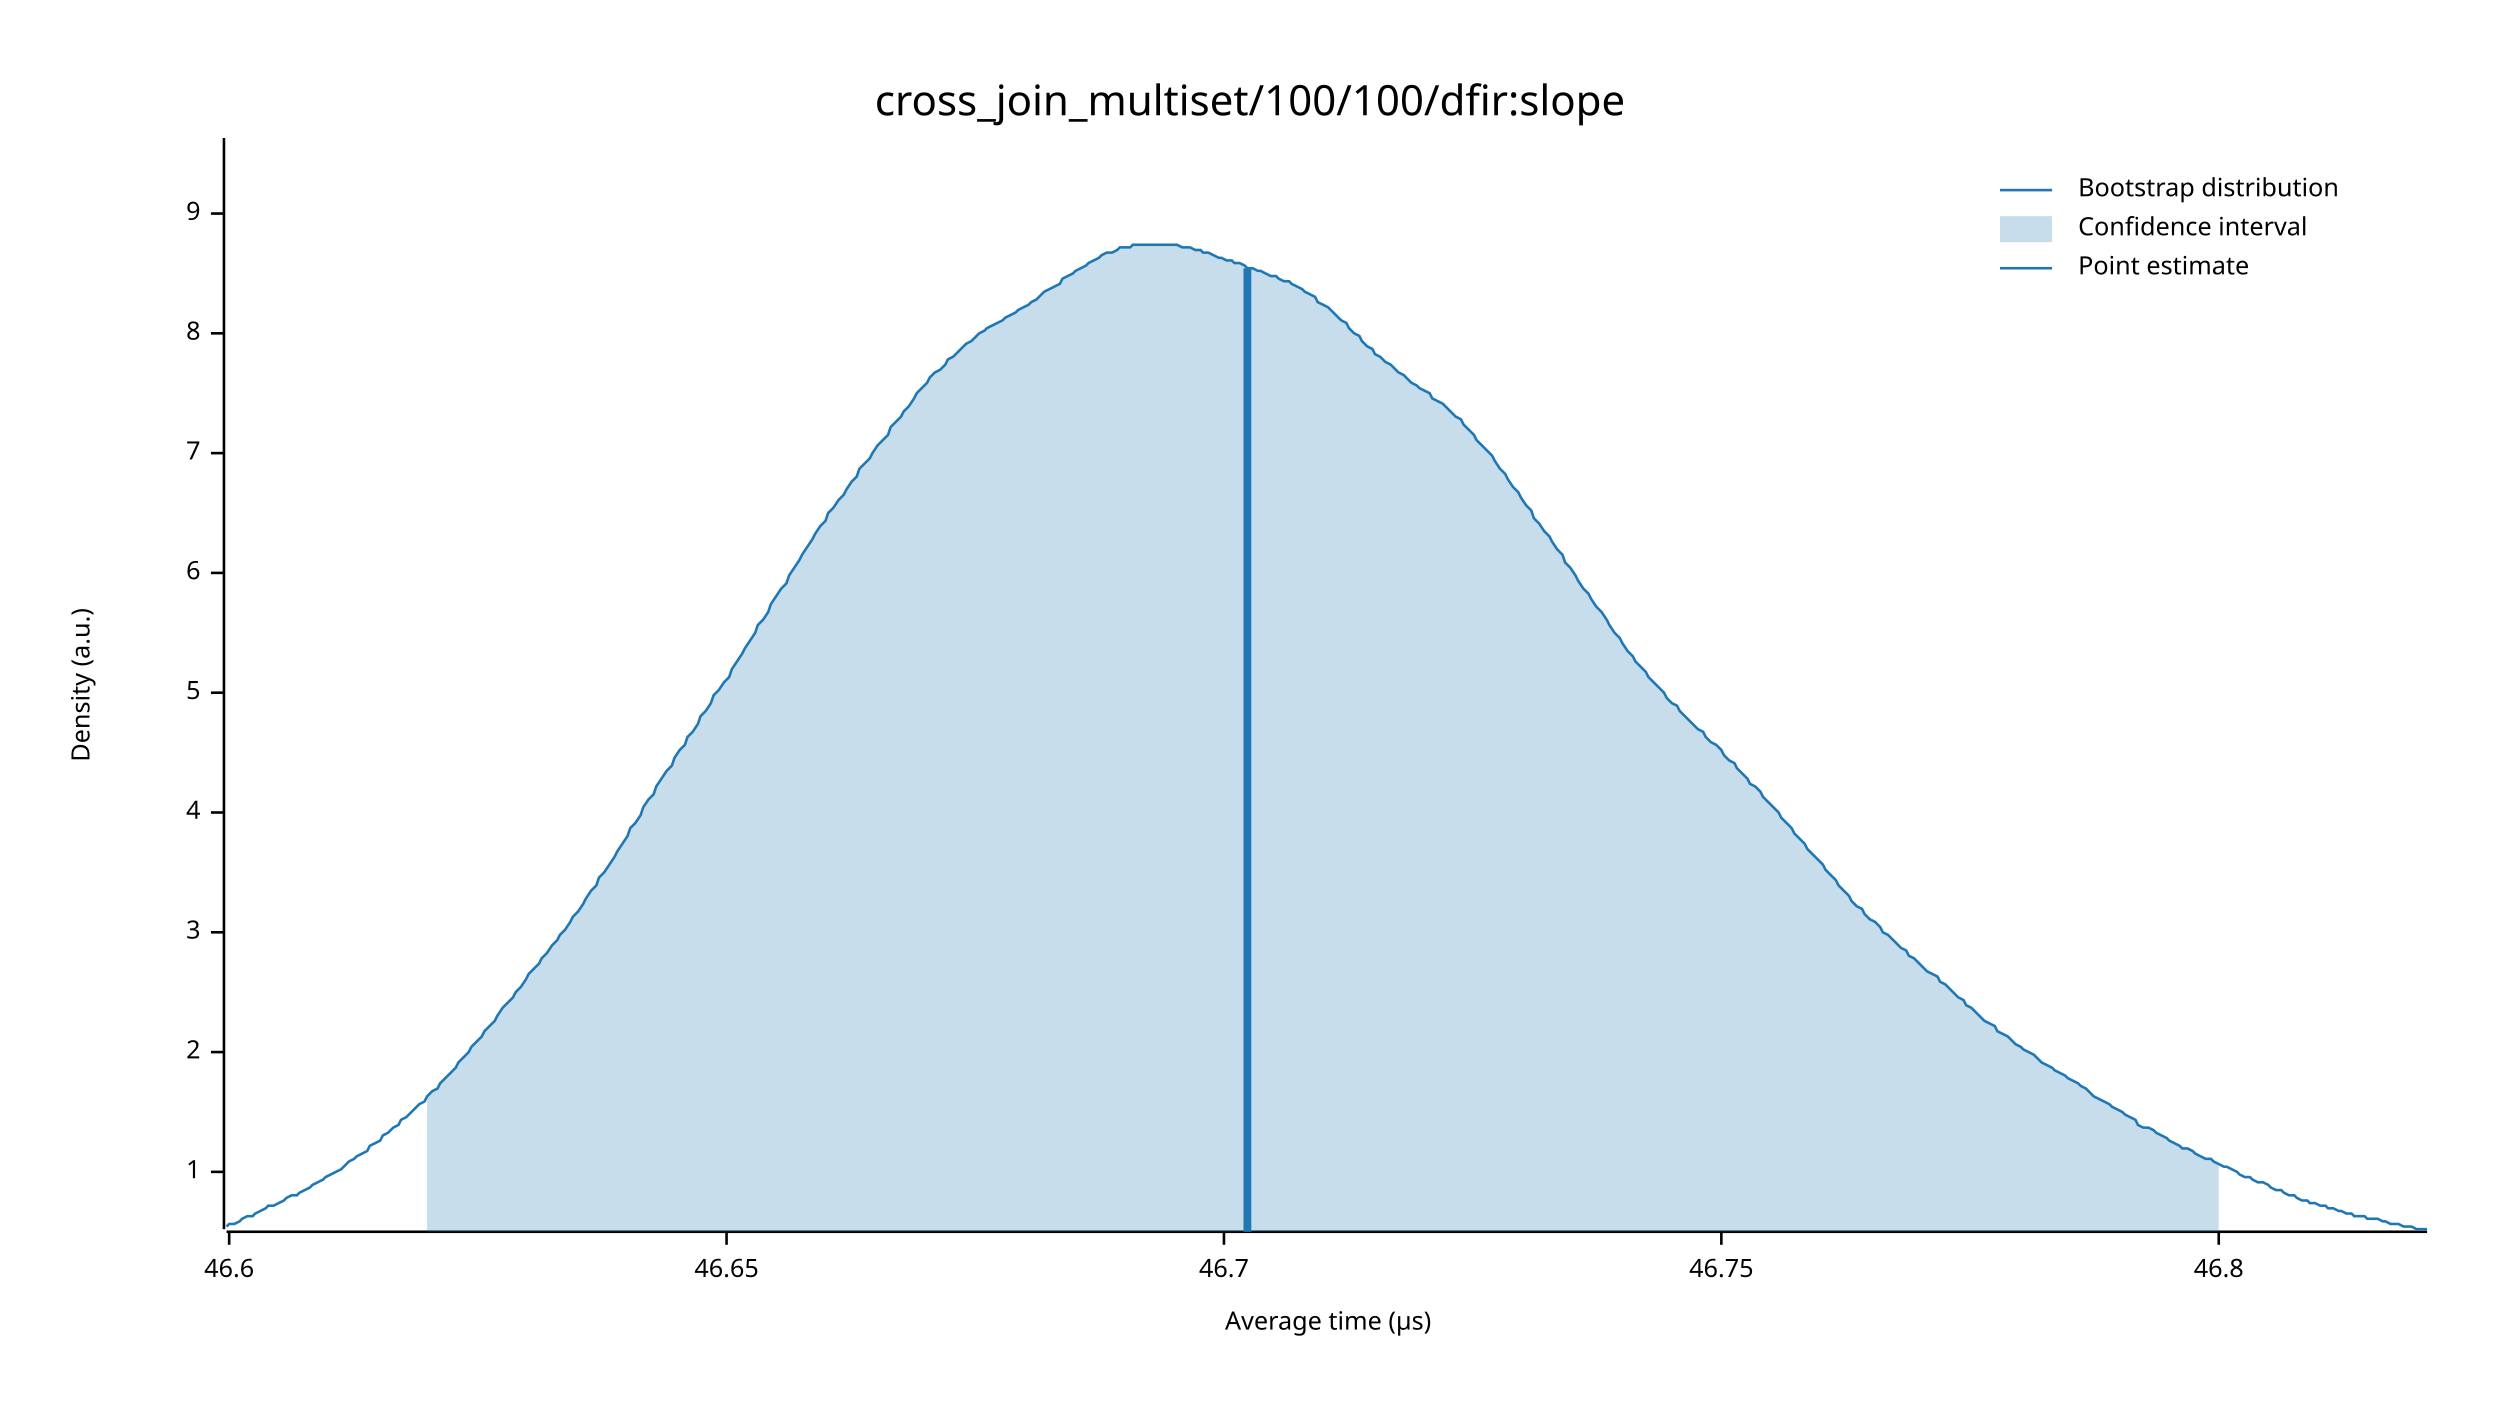
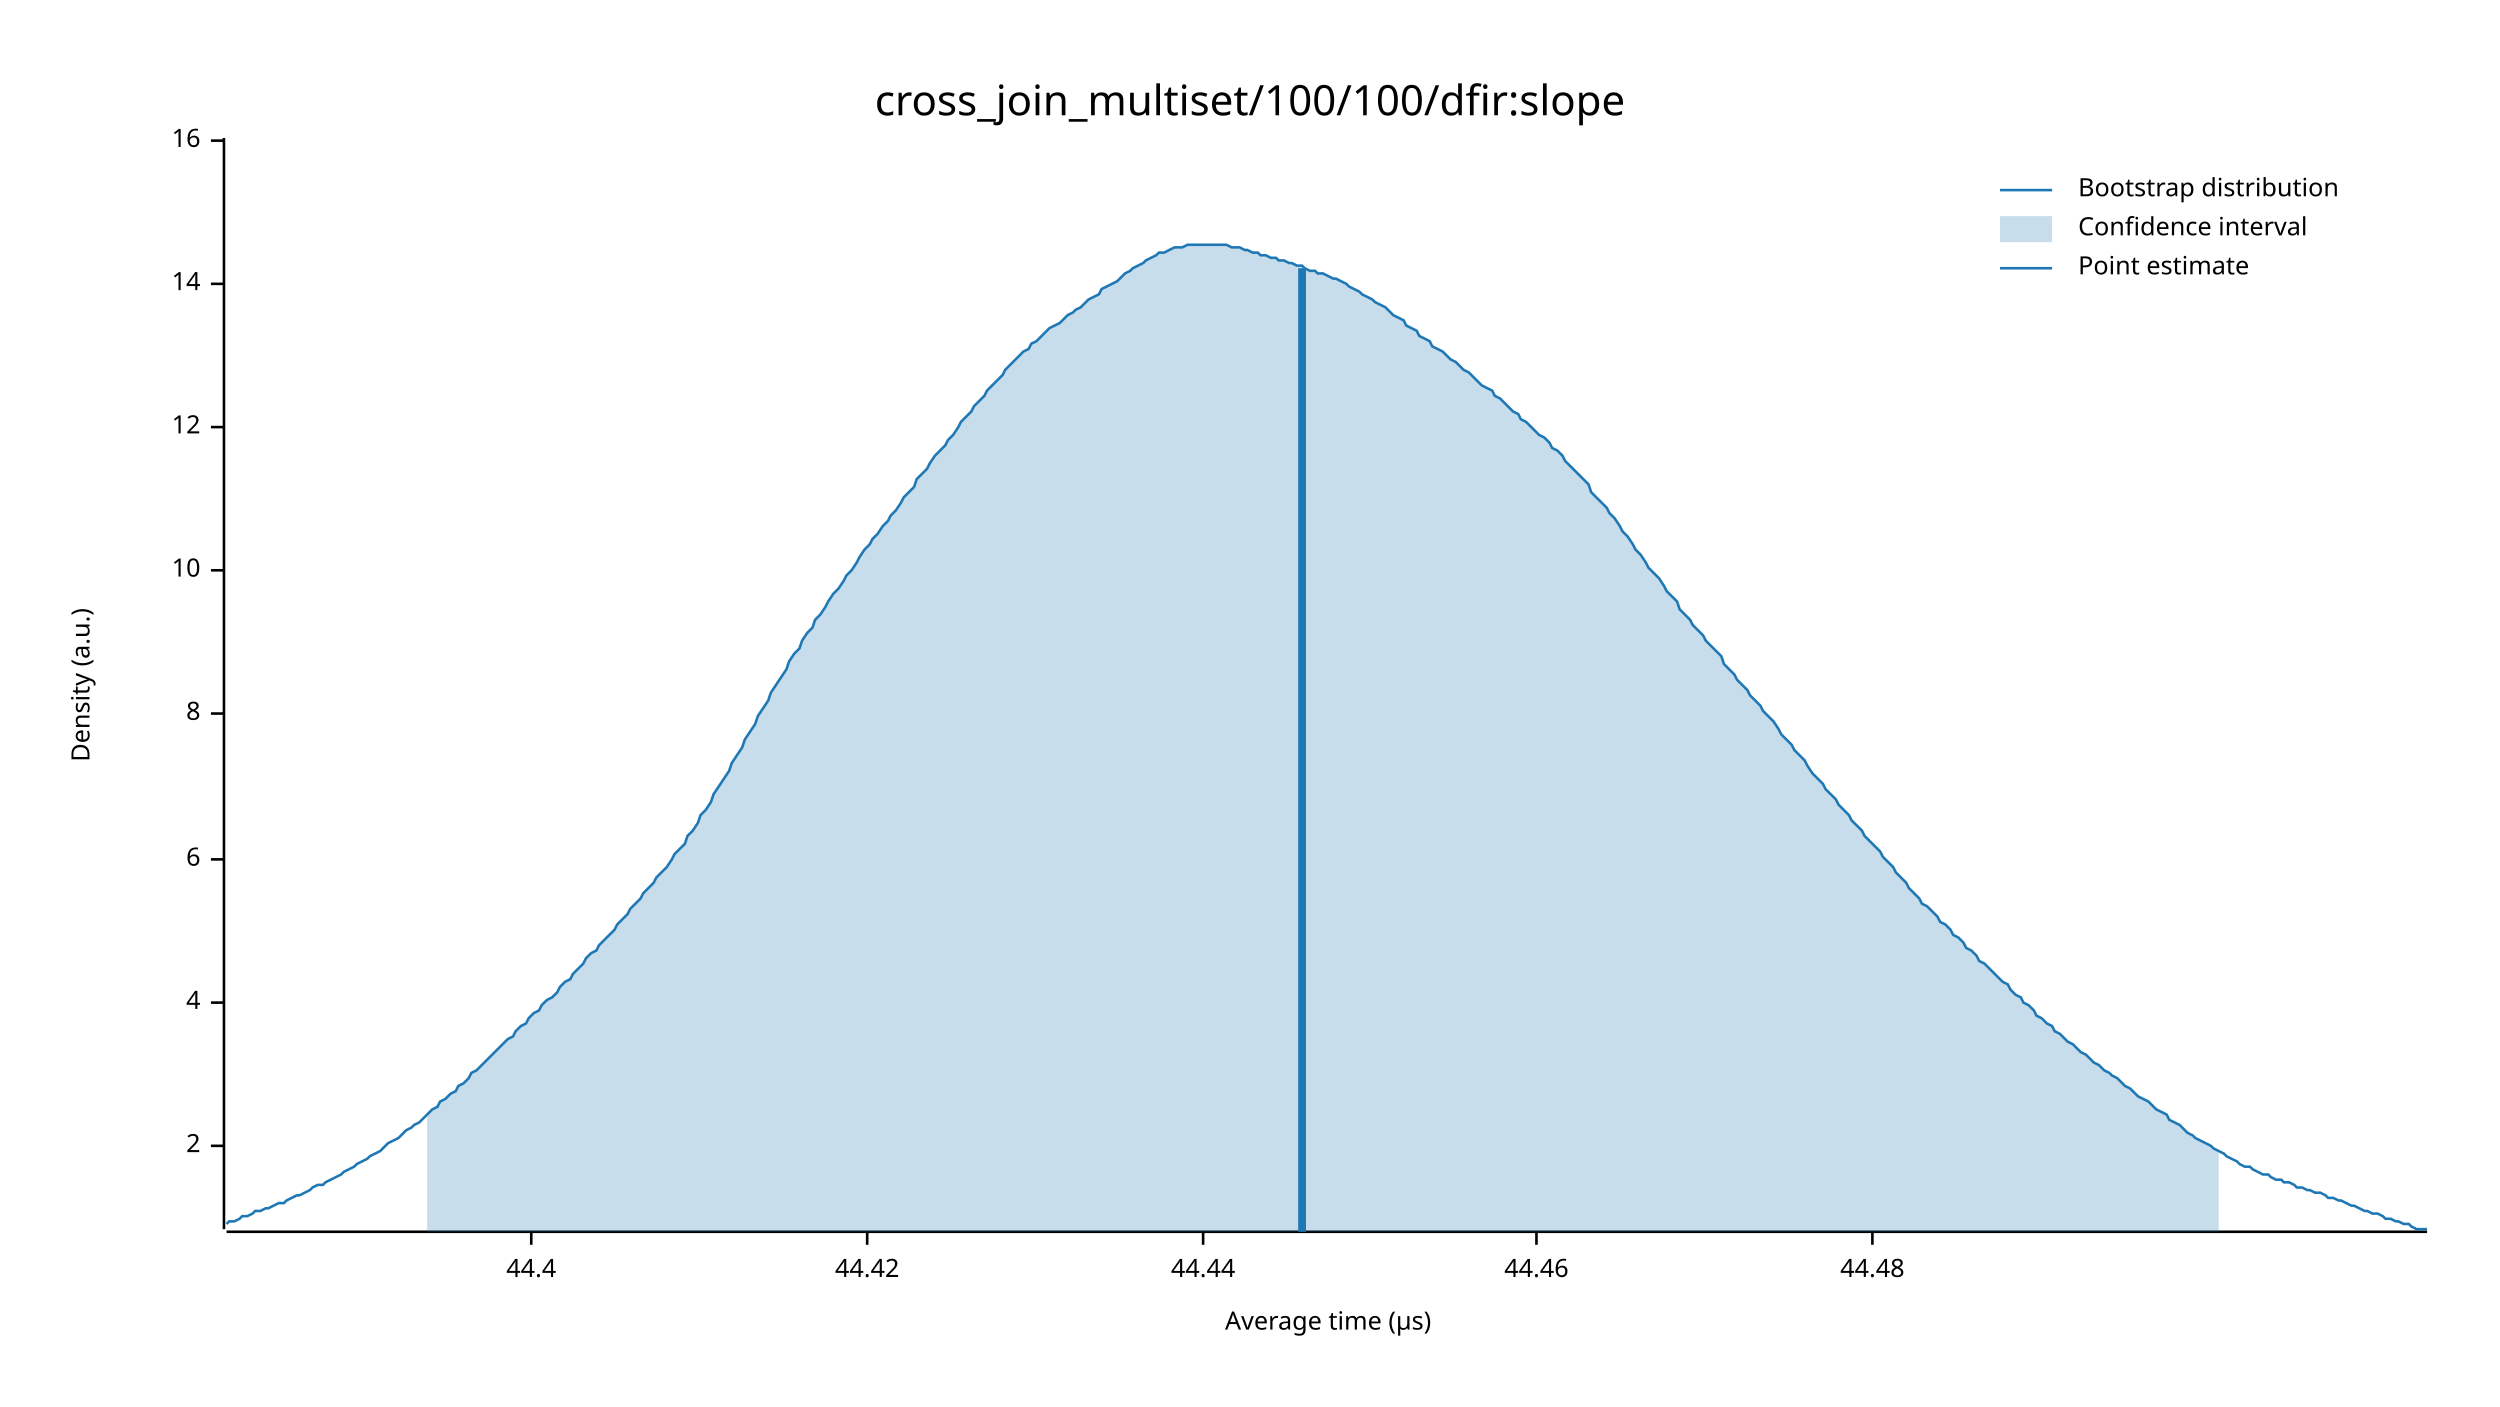
<svg xmlns="http://www.w3.org/2000/svg" width="960" height="540" viewBox="0 0 960 540">
  <text x="480" y="32" dy="0.76em" text-anchor="middle" font-family="sans-serif" font-size="16.129" opacity="1" fill="#000000">
cross_join_multiset/100/100/dfir:slope
</text>
  <text x="27" y="263" dy="0.76em" text-anchor="middle" font-family="sans-serif" font-size="9.677" opacity="1" fill="#000000" transform="rotate(270, 27, 263)">
Density (a.u.)
</text>
  <text x="510" y="513" dy="-0.5ex" text-anchor="middle" font-family="sans-serif" font-size="9.677" opacity="1" fill="#000000">
Average time (µs)
</text>
  <polyline fill="none" opacity="1" stroke="#000000" stroke-width="1" points="86,53 86,472 " />
-   <text x="77" y="450" dy="0.5ex" text-anchor="end" font-family="sans-serif" font-size="9.677" opacity="1" fill="#000000">
- 1
- </text>
-   <polyline fill="none" opacity="1" stroke="#000000" stroke-width="1" points="81,450 86,450 " />
-   <text x="77" y="404" dy="0.5ex" text-anchor="end" font-family="sans-serif" font-size="9.677" opacity="1" fill="#000000">
+   <text x="77" y="440" dy="0.5ex" text-anchor="end" font-family="sans-serif" font-size="9.677" opacity="1" fill="#000000">
2
</text>
-   <polyline fill="none" opacity="1" stroke="#000000" stroke-width="1" points="81,404 86,404 " />
-   <text x="77" y="358" dy="0.5ex" text-anchor="end" font-family="sans-serif" font-size="9.677" opacity="1" fill="#000000">
- 3
- </text>
-   <polyline fill="none" opacity="1" stroke="#000000" stroke-width="1" points="81,358 86,358 " />
-   <text x="77" y="312" dy="0.5ex" text-anchor="end" font-family="sans-serif" font-size="9.677" opacity="1" fill="#000000">
+   <polyline fill="none" opacity="1" stroke="#000000" stroke-width="1" points="81,440 86,440 " />
+   <text x="77" y="385" dy="0.5ex" text-anchor="end" font-family="sans-serif" font-size="9.677" opacity="1" fill="#000000">
4
</text>
-   <polyline fill="none" opacity="1" stroke="#000000" stroke-width="1" points="81,312 86,312 " />
-   <text x="77" y="266" dy="0.5ex" text-anchor="end" font-family="sans-serif" font-size="9.677" opacity="1" fill="#000000">
- 5
- </text>
-   <polyline fill="none" opacity="1" stroke="#000000" stroke-width="1" points="81,266 86,266 " />
-   <text x="77" y="220" dy="0.5ex" text-anchor="end" font-family="sans-serif" font-size="9.677" opacity="1" fill="#000000">
+   <polyline fill="none" opacity="1" stroke="#000000" stroke-width="1" points="81,385 86,385 " />
+   <text x="77" y="330" dy="0.5ex" text-anchor="end" font-family="sans-serif" font-size="9.677" opacity="1" fill="#000000">
6
</text>
-   <polyline fill="none" opacity="1" stroke="#000000" stroke-width="1" points="81,220 86,220 " />
-   <text x="77" y="174" dy="0.5ex" text-anchor="end" font-family="sans-serif" font-size="9.677" opacity="1" fill="#000000">
- 7
- </text>
-   <polyline fill="none" opacity="1" stroke="#000000" stroke-width="1" points="81,174 86,174 " />
-   <text x="77" y="128" dy="0.5ex" text-anchor="end" font-family="sans-serif" font-size="9.677" opacity="1" fill="#000000">
+   <polyline fill="none" opacity="1" stroke="#000000" stroke-width="1" points="81,330 86,330 " />
+   <text x="77" y="274" dy="0.5ex" text-anchor="end" font-family="sans-serif" font-size="9.677" opacity="1" fill="#000000">
8
</text>
-   <polyline fill="none" opacity="1" stroke="#000000" stroke-width="1" points="81,128 86,128 " />
-   <text x="77" y="82" dy="0.5ex" text-anchor="end" font-family="sans-serif" font-size="9.677" opacity="1" fill="#000000">
- 9
+   <polyline fill="none" opacity="1" stroke="#000000" stroke-width="1" points="81,274 86,274 " />
+   <text x="77" y="219" dy="0.5ex" text-anchor="end" font-family="sans-serif" font-size="9.677" opacity="1" fill="#000000">
+ 10
</text>
-   <polyline fill="none" opacity="1" stroke="#000000" stroke-width="1" points="81,82 86,82 " />
+   <polyline fill="none" opacity="1" stroke="#000000" stroke-width="1" points="81,219 86,219 " />
+   <text x="77" y="164" dy="0.5ex" text-anchor="end" font-family="sans-serif" font-size="9.677" opacity="1" fill="#000000">
+ 12
+ </text>
+   <polyline fill="none" opacity="1" stroke="#000000" stroke-width="1" points="81,164 86,164 " />
+   <text x="77" y="109" dy="0.5ex" text-anchor="end" font-family="sans-serif" font-size="9.677" opacity="1" fill="#000000">
+ 14
+ </text>
+   <polyline fill="none" opacity="1" stroke="#000000" stroke-width="1" points="81,109 86,109 " />
+   <text x="77" y="54" dy="0.5ex" text-anchor="end" font-family="sans-serif" font-size="9.677" opacity="1" fill="#000000">
+ 16
+ </text>
+   <polyline fill="none" opacity="1" stroke="#000000" stroke-width="1" points="81,54 86,54 " />
  <polyline fill="none" opacity="1" stroke="#000000" stroke-width="1" points="87,473 932,473 " />
-   <text x="88" y="483" dy="0.76em" text-anchor="middle" font-family="sans-serif" font-size="9.677" opacity="1" fill="#000000">
- 46.6
+   <text x="204" y="483" dy="0.76em" text-anchor="middle" font-family="sans-serif" font-size="9.677" opacity="1" fill="#000000">
+ 44.4
</text>
-   <polyline fill="none" opacity="1" stroke="#000000" stroke-width="1" points="88,473 88,478 " />
-   <text x="279" y="483" dy="0.76em" text-anchor="middle" font-family="sans-serif" font-size="9.677" opacity="1" fill="#000000">
- 46.65
+   <polyline fill="none" opacity="1" stroke="#000000" stroke-width="1" points="204,473 204,478 " />
+   <text x="333" y="483" dy="0.76em" text-anchor="middle" font-family="sans-serif" font-size="9.677" opacity="1" fill="#000000">
+ 44.42
</text>
-   <polyline fill="none" opacity="1" stroke="#000000" stroke-width="1" points="279,473 279,478 " />
-   <text x="470" y="483" dy="0.76em" text-anchor="middle" font-family="sans-serif" font-size="9.677" opacity="1" fill="#000000">
- 46.7
+   <polyline fill="none" opacity="1" stroke="#000000" stroke-width="1" points="333,473 333,478 " />
+   <text x="462" y="483" dy="0.76em" text-anchor="middle" font-family="sans-serif" font-size="9.677" opacity="1" fill="#000000">
+ 44.44
</text>
-   <polyline fill="none" opacity="1" stroke="#000000" stroke-width="1" points="470,473 470,478 " />
-   <text x="661" y="483" dy="0.76em" text-anchor="middle" font-family="sans-serif" font-size="9.677" opacity="1" fill="#000000">
- 46.75
+   <polyline fill="none" opacity="1" stroke="#000000" stroke-width="1" points="462,473 462,478 " />
+   <text x="590" y="483" dy="0.76em" text-anchor="middle" font-family="sans-serif" font-size="9.677" opacity="1" fill="#000000">
+ 44.46
</text>
-   <polyline fill="none" opacity="1" stroke="#000000" stroke-width="1" points="661,473 661,478 " />
-   <text x="852" y="483" dy="0.76em" text-anchor="middle" font-family="sans-serif" font-size="9.677" opacity="1" fill="#000000">
- 46.8
+   <polyline fill="none" opacity="1" stroke="#000000" stroke-width="1" points="590,473 590,478 " />
+   <text x="719" y="483" dy="0.76em" text-anchor="middle" font-family="sans-serif" font-size="9.677" opacity="1" fill="#000000">
+ 44.48
</text>
-   <polyline fill="none" opacity="1" stroke="#000000" stroke-width="1" points="852,473 852,478 " />
-   <polyline fill="none" opacity="1" stroke="#1F78B4" stroke-width="1" points="87,471 88,470 90,470 92,469 93,468 95,467 97,467 98,466 100,465 102,464 103,463 105,463 107,462 109,461 110,460 112,459 114,459 115,458 117,457 119,456 120,455 122,454 124,453 125,452 127,451 129,450 131,449 132,448 134,446 136,445 137,444 139,443 141,442 142,440 144,439 146,438 147,436 149,435 151,433 153,432 154,430 156,429 158,427 159,426 161,424 163,423 164,421 166,419 168,418 169,416 171,414 173,412 175,410 176,408 178,406 180,404 181,402 183,400 185,398 186,396 188,394 190,392 191,390 193,387 195,385 197,383 198,381 200,379 202,376 203,374 205,372 207,370 208,368 210,366 212,363 214,361 215,359 217,357 219,354 220,352 222,350 224,347 225,345 227,342 229,340 230,337 232,335 234,332 236,329 237,327 239,324 241,321 242,318 244,316 246,313 247,310 249,307 251,305 252,302 254,299 256,296 258,294 259,291 261,288 263,286 264,283 266,281 268,278 269,275 271,273 273,270 274,267 276,265 278,262 280,260 281,257 283,254 285,251 286,249 288,246 290,243 291,240 293,238 295,235 296,232 298,229 300,226 302,224 303,221 305,218 307,215 308,213 310,210 312,207 313,205 315,202 317,200 318,197 320,195 322,192 324,190 325,188 327,185 329,183 330,180 332,178 334,176 335,174 337,171 339,169 341,167 342,164 344,162 346,160 347,158 349,156 351,153 352,151 354,149 356,147 357,145 359,143 361,142 363,140 364,138 366,137 368,135 369,134 371,132 373,131 374,130 376,128 378,127 379,126 381,125 383,124 385,123 386,122 388,121 390,120 391,119 393,118 395,117 396,116 398,115 400,113 401,112 403,111 405,110 407,109 408,107 410,106 412,105 413,104 415,103 417,102 418,101 420,100 422,99 423,98 425,97 427,97 429,96 430,95 432,95 434,95 435,94 437,94 439,94 440,94 442,94 444,94 445,94 447,94 449,94 451,94 452,94 454,95 456,95 457,95 459,96 461,96 462,97 464,97 466,98 468,99 469,99 471,100 473,100 474,101 476,101 478,102 479,103 481,103 483,104 484,104 486,105 488,106 490,106 491,107 493,108 495,108 496,109 498,110 500,111 501,112 503,113 505,114 506,116 508,117 510,118 512,120 513,121 515,123 517,124 518,126 520,128 522,129 523,131 525,133 527,134 528,136 530,137 532,139 534,140 535,141 537,143 539,144 540,145 542,147 544,148 545,149 547,150 549,151 550,153 552,154 554,155 556,157 557,158 559,160 561,161 562,163 564,165 566,167 567,169 569,171 571,173 573,175 574,177 576,180 578,182 579,184 581,187 583,189 584,191 586,194 588,196 589,199 591,201 593,204 595,206 596,208 598,211 600,213 601,216 603,218 605,221 606,223 608,226 610,228 611,230 613,233 615,235 617,238 618,240 620,243 622,245 623,247 625,250 627,252 628,254 630,256 632,258 633,260 635,262 637,264 639,266 640,268 642,270 644,271 645,273 647,275 649,277 650,278 652,280 654,281 655,283 657,285 659,286 661,288 662,290 664,292 666,293 667,295 669,297 671,299 672,301 674,302 676,304 677,306 679,308 681,310 683,312 684,314 686,316 688,318 689,320 691,322 693,324 694,326 696,328 698,330 700,332 701,334 703,336 705,338 706,340 708,342 710,344 711,346 713,348 715,349 716,351 718,353 720,354 722,356 723,358 725,359 727,361 728,362 730,364 732,365 733,367 735,368 737,370 738,371 740,373 742,374 744,375 745,377 747,378 749,380 750,381 752,383 754,384 755,386 757,387 759,389 760,390 762,392 764,393 766,394 767,396 769,397 771,398 772,399 774,401 776,402 777,403 779,404 781,405 782,406 784,408 786,409 788,410 789,411 791,412 793,413 794,414 796,415 798,416 799,417 801,418 803,420 804,421 806,422 808,423 810,424 811,425 813,426 815,427 816,428 818,429 820,430 821,432 823,433 825,433 827,434 828,435 830,436 832,437 833,438 835,439 837,440 838,441 840,441 842,442 843,443 845,444 847,445 849,445 850,446 852,447 854,448 855,448 857,449 859,450 860,451 862,452 864,452 865,453 867,454 869,454 871,455 872,456 874,457 876,457 877,458 879,459 881,459 882,460 884,461 886,461 887,462 889,462 891,463 893,463 894,464 896,464 898,465 899,465 901,466 903,466 904,467 906,467 908,467 909,468 911,468 913,468 915,469 916,469 918,470 920,470 921,470 923,471 925,471 926,471 928,472 930,472 932,472 " />
-   <polygon opacity="0.25" fill="#1F78B4" points="164,421 166,419 168,418 169,416 171,414 173,412 175,410 176,408 178,406 180,404 181,402 183,400 185,398 186,396 188,394 190,392 191,390 193,387 195,385 197,383 198,381 200,379 202,376 203,374 205,372 207,370 208,368 210,366 212,363 214,361 215,359 217,357 219,354 220,352 222,350 224,347 225,345 227,342 229,340 230,337 232,335 234,332 236,329 237,327 239,324 241,321 242,318 244,316 246,313 247,310 249,307 251,305 252,302 254,299 256,296 258,294 259,291 261,288 263,286 264,283 266,281 268,278 269,275 271,273 273,270 274,267 276,265 278,262 280,260 281,257 283,254 285,251 286,249 288,246 290,243 291,240 293,238 295,235 296,232 298,229 300,226 302,224 303,221 305,218 307,215 308,213 310,210 312,207 313,205 315,202 317,200 318,197 320,195 322,192 324,190 325,188 327,185 329,183 330,180 332,178 334,176 335,174 337,171 339,169 341,167 342,164 344,162 346,160 347,158 349,156 351,153 352,151 354,149 356,147 357,145 359,143 361,142 363,140 364,138 366,137 368,135 369,134 371,132 373,131 374,130 376,128 378,127 379,126 381,125 383,124 385,123 386,122 388,121 390,120 391,119 393,118 395,117 396,116 398,115 400,113 401,112 403,111 405,110 407,109 408,107 410,106 412,105 413,104 415,103 417,102 418,101 420,100 422,99 423,98 425,97 427,97 429,96 430,95 432,95 434,95 435,94 437,94 439,94 440,94 442,94 444,94 445,94 447,94 449,94 451,94 452,94 454,95 456,95 457,95 459,96 461,96 462,97 464,97 466,98 468,99 469,99 471,100 473,100 474,101 476,101 478,102 479,103 481,103 483,104 484,104 486,105 488,106 490,106 491,107 493,108 495,108 496,109 498,110 500,111 501,112 503,113 505,114 506,116 508,117 510,118 512,120 513,121 515,123 517,124 518,126 520,128 522,129 523,131 525,133 527,134 528,136 530,137 532,139 534,140 535,141 537,143 539,144 540,145 542,147 544,148 545,149 547,150 549,151 550,153 552,154 554,155 556,157 557,158 559,160 561,161 562,163 564,165 566,167 567,169 569,171 571,173 573,175 574,177 576,180 578,182 579,184 581,187 583,189 584,191 586,194 588,196 589,199 591,201 593,204 595,206 596,208 598,211 600,213 601,216 603,218 605,221 606,223 608,226 610,228 611,230 613,233 615,235 617,238 618,240 620,243 622,245 623,247 625,250 627,252 628,254 630,256 632,258 633,260 635,262 637,264 639,266 640,268 642,270 644,271 645,273 647,275 649,277 650,278 652,280 654,281 655,283 657,285 659,286 661,288 662,290 664,292 666,293 667,295 669,297 671,299 672,301 674,302 676,304 677,306 679,308 681,310 683,312 684,314 686,316 688,318 689,320 691,322 693,324 694,326 696,328 698,330 700,332 701,334 703,336 705,338 706,340 708,342 710,344 711,346 713,348 715,349 716,351 718,353 720,354 722,356 723,358 725,359 727,361 728,362 730,364 732,365 733,367 735,368 737,370 738,371 740,373 742,374 744,375 745,377 747,378 749,380 750,381 752,383 754,384 755,386 757,387 759,389 760,390 762,392 764,393 766,394 767,396 769,397 771,398 772,399 774,401 776,402 777,403 779,404 781,405 782,406 784,408 786,409 788,410 789,411 791,412 793,413 794,414 796,415 798,416 799,417 801,418 803,420 804,421 806,422 808,423 810,424 811,425 813,426 815,427 816,428 818,429 820,430 821,432 823,433 825,433 827,434 828,435 830,436 832,437 833,438 835,439 837,440 838,441 840,441 842,442 843,443 845,444 847,445 849,445 850,446 852,447 852,473 164,473 " />
-   <polyline fill="none" opacity="1" stroke="#1F78B4" stroke-width="3" points="479,473 479,103 " />
+   <polyline fill="none" opacity="1" stroke="#000000" stroke-width="1" points="719,473 719,478 " />
+   <polyline fill="none" opacity="1" stroke="#1F78B4" stroke-width="1" points="87,470 88,469 90,469 92,468 93,467 95,467 97,466 98,465 100,465 102,464 103,464 105,463 107,462 109,462 110,461 112,460 114,459 115,459 117,458 119,457 120,456 122,455 124,455 125,454 127,453 129,452 131,451 132,450 134,449 136,448 137,447 139,446 141,445 142,444 144,443 146,442 147,441 149,439 151,438 153,437 154,436 156,434 158,433 159,432 161,431 163,429 164,428 166,426 168,425 169,423 171,422 173,420 175,419 176,417 178,416 180,414 181,412 183,411 185,409 186,408 188,406 190,404 191,403 193,401 195,399 197,398 198,396 200,394 202,393 203,391 205,389 207,388 208,386 210,384 212,383 214,381 215,379 217,377 219,376 220,374 222,372 224,370 225,368 227,366 229,365 230,363 232,361 234,359 236,357 237,355 239,353 241,351 242,349 244,347 246,345 247,343 249,341 251,339 252,337 254,335 256,333 258,330 259,328 261,326 263,324 264,321 266,319 268,316 269,313 271,311 273,308 274,305 276,302 278,299 280,296 281,293 283,290 285,287 286,284 288,281 290,278 291,275 293,272 295,269 296,266 298,263 300,260 302,257 303,254 305,251 307,249 308,246 310,243 312,241 313,238 315,236 317,233 318,231 320,228 322,226 324,223 325,221 327,219 329,216 330,214 332,211 334,209 335,207 337,205 339,202 341,200 342,198 344,196 346,193 347,191 349,189 351,187 352,184 354,182 356,180 357,178 359,175 361,173 363,171 364,169 366,167 368,164 369,162 371,160 373,158 374,156 376,154 378,152 379,150 381,148 383,146 385,144 386,142 388,140 390,138 391,137 393,135 395,134 396,132 398,131 400,129 401,128 403,126 405,125 407,124 408,123 410,121 412,120 413,119 415,118 417,116 418,115 420,114 422,113 423,111 425,110 427,109 429,108 430,107 432,105 434,104 435,103 437,102 439,101 440,100 442,99 444,98 445,97 447,97 449,96 451,95 452,95 454,95 456,94 457,94 459,94 461,94 462,94 464,94 466,94 468,94 469,94 471,94 473,95 474,95 476,95 478,96 479,96 481,97 483,97 484,98 486,98 488,99 490,99 491,100 493,100 495,101 496,101 498,102 500,102 501,103 503,104 505,104 506,105 508,105 510,106 512,107 513,107 515,108 517,109 518,110 520,111 522,112 523,113 525,114 527,115 528,116 530,117 532,118 534,120 535,121 537,122 539,123 540,125 542,126 544,127 545,129 547,130 549,131 550,133 552,134 554,135 556,137 557,138 559,139 561,141 562,142 564,143 566,145 567,146 569,148 571,149 573,150 574,152 576,153 578,155 579,156 581,158 583,159 584,161 586,162 588,164 589,165 591,167 593,168 595,170 596,172 598,173 600,175 601,177 603,179 605,181 606,182 608,184 610,186 611,189 613,191 615,193 617,195 618,197 620,199 622,202 623,204 625,206 627,209 628,211 630,213 632,216 633,218 635,220 637,222 639,225 640,227 642,229 644,231 645,234 647,236 649,238 650,240 652,242 654,244 655,246 657,248 659,250 661,252 662,255 664,257 666,259 667,261 669,263 671,265 672,267 674,269 676,271 677,273 679,275 681,277 683,280 684,282 686,284 688,286 689,288 691,290 693,292 694,294 696,297 698,299 700,301 701,303 703,305 705,307 706,309 708,311 710,313 711,315 713,317 715,319 716,321 718,323 720,325 722,327 723,329 725,331 727,333 728,335 730,337 732,339 733,341 735,343 737,345 738,347 740,348 742,350 744,352 745,354 747,355 749,357 750,359 752,360 754,362 755,364 757,365 759,367 760,369 762,370 764,372 766,374 767,375 769,377 771,378 772,380 774,382 776,383 777,385 779,386 781,388 782,390 784,391 786,393 788,394 789,396 791,397 793,399 794,400 796,401 798,403 799,404 801,405 803,407 804,408 806,409 808,411 810,412 811,413 813,414 815,416 816,417 818,418 820,420 821,421 823,422 825,423 827,425 828,426 830,427 832,428 833,430 835,431 837,432 838,433 840,435 842,436 843,437 845,438 847,439 849,440 850,441 852,442 854,443 855,444 857,445 859,446 860,447 862,448 864,448 865,449 867,450 869,451 871,451 872,452 874,453 876,453 877,454 879,454 881,455 882,456 884,456 886,457 887,457 889,458 891,458 893,459 894,460 896,460 898,461 899,461 901,462 903,463 904,463 906,464 908,465 909,465 911,466 913,466 915,467 916,468 918,468 920,469 921,469 923,470 925,470 926,471 928,472 930,472 932,472 " />
+   <polygon opacity="0.25" fill="#1F78B4" points="164,428 166,426 168,425 169,423 171,422 173,420 175,419 176,417 178,416 180,414 181,412 183,411 185,409 186,408 188,406 190,404 191,403 193,401 195,399 197,398 198,396 200,394 202,393 203,391 205,389 207,388 208,386 210,384 212,383 214,381 215,379 217,377 219,376 220,374 222,372 224,370 225,368 227,366 229,365 230,363 232,361 234,359 236,357 237,355 239,353 241,351 242,349 244,347 246,345 247,343 249,341 251,339 252,337 254,335 256,333 258,330 259,328 261,326 263,324 264,321 266,319 268,316 269,313 271,311 273,308 274,305 276,302 278,299 280,296 281,293 283,290 285,287 286,284 288,281 290,278 291,275 293,272 295,269 296,266 298,263 300,260 302,257 303,254 305,251 307,249 308,246 310,243 312,241 313,238 315,236 317,233 318,231 320,228 322,226 324,223 325,221 327,219 329,216 330,214 332,211 334,209 335,207 337,205 339,202 341,200 342,198 344,196 346,193 347,191 349,189 351,187 352,184 354,182 356,180 357,178 359,175 361,173 363,171 364,169 366,167 368,164 369,162 371,160 373,158 374,156 376,154 378,152 379,150 381,148 383,146 385,144 386,142 388,140 390,138 391,137 393,135 395,134 396,132 398,131 400,129 401,128 403,126 405,125 407,124 408,123 410,121 412,120 413,119 415,118 417,116 418,115 420,114 422,113 423,111 425,110 427,109 429,108 430,107 432,105 434,104 435,103 437,102 439,101 440,100 442,99 444,98 445,97 447,97 449,96 451,95 452,95 454,95 456,94 457,94 459,94 461,94 462,94 464,94 466,94 468,94 469,94 471,94 473,95 474,95 476,95 478,96 479,96 481,97 483,97 484,98 486,98 488,99 490,99 491,100 493,100 495,101 496,101 498,102 500,102 501,103 503,104 505,104 506,105 508,105 510,106 512,107 513,107 515,108 517,109 518,110 520,111 522,112 523,113 525,114 527,115 528,116 530,117 532,118 534,120 535,121 537,122 539,123 540,125 542,126 544,127 545,129 547,130 549,131 550,133 552,134 554,135 556,137 557,138 559,139 561,141 562,142 564,143 566,145 567,146 569,148 571,149 573,150 574,152 576,153 578,155 579,156 581,158 583,159 584,161 586,162 588,164 589,165 591,167 593,168 595,170 596,172 598,173 600,175 601,177 603,179 605,181 606,182 608,184 610,186 611,189 613,191 615,193 617,195 618,197 620,199 622,202 623,204 625,206 627,209 628,211 630,213 632,216 633,218 635,220 637,222 639,225 640,227 642,229 644,231 645,234 647,236 649,238 650,240 652,242 654,244 655,246 657,248 659,250 661,252 662,255 664,257 666,259 667,261 669,263 671,265 672,267 674,269 676,271 677,273 679,275 681,277 683,280 684,282 686,284 688,286 689,288 691,290 693,292 694,294 696,297 698,299 700,301 701,303 703,305 705,307 706,309 708,311 710,313 711,315 713,317 715,319 716,321 718,323 720,325 722,327 723,329 725,331 727,333 728,335 730,337 732,339 733,341 735,343 737,345 738,347 740,348 742,350 744,352 745,354 747,355 749,357 750,359 752,360 754,362 755,364 757,365 759,367 760,369 762,370 764,372 766,374 767,375 769,377 771,378 772,380 774,382 776,383 777,385 779,386 781,388 782,390 784,391 786,393 788,394 789,396 791,397 793,399 794,400 796,401 798,403 799,404 801,405 803,407 804,408 806,409 808,411 810,412 811,413 813,414 815,416 816,417 818,418 820,420 821,421 823,422 825,423 827,425 828,426 830,427 832,428 833,430 835,431 837,432 838,433 840,435 842,436 843,437 845,438 847,439 849,440 850,441 852,442 852,473 164,473 " />
+   <polyline fill="none" opacity="1" stroke="#1F78B4" stroke-width="3" points="500,473 500,103 " />
  <text x="798" y="68" dy="0.76em" text-anchor="start" font-family="sans-serif" font-size="9.677" opacity="1" fill="#000000">
Bootstrap distribution
</text>
  <text x="798" y="83" dy="0.76em" text-anchor="start" font-family="sans-serif" font-size="9.677" opacity="1" fill="#000000">
Confidence interval
</text>
  <text x="798" y="98" dy="0.76em" text-anchor="start" font-family="sans-serif" font-size="9.677" opacity="1" fill="#000000">
Point estimate
</text>
  <polyline fill="none" opacity="1" stroke="#1F78B4" stroke-width="1" points="768,73 788,73 " />
  <rect x="768" y="83" width="20" height="10" opacity="0.25" fill="#1F78B4" stroke="none" />
  <polyline fill="none" opacity="1" stroke="#1F78B4" stroke-width="1" points="768,103 788,103 " />
</svg>
